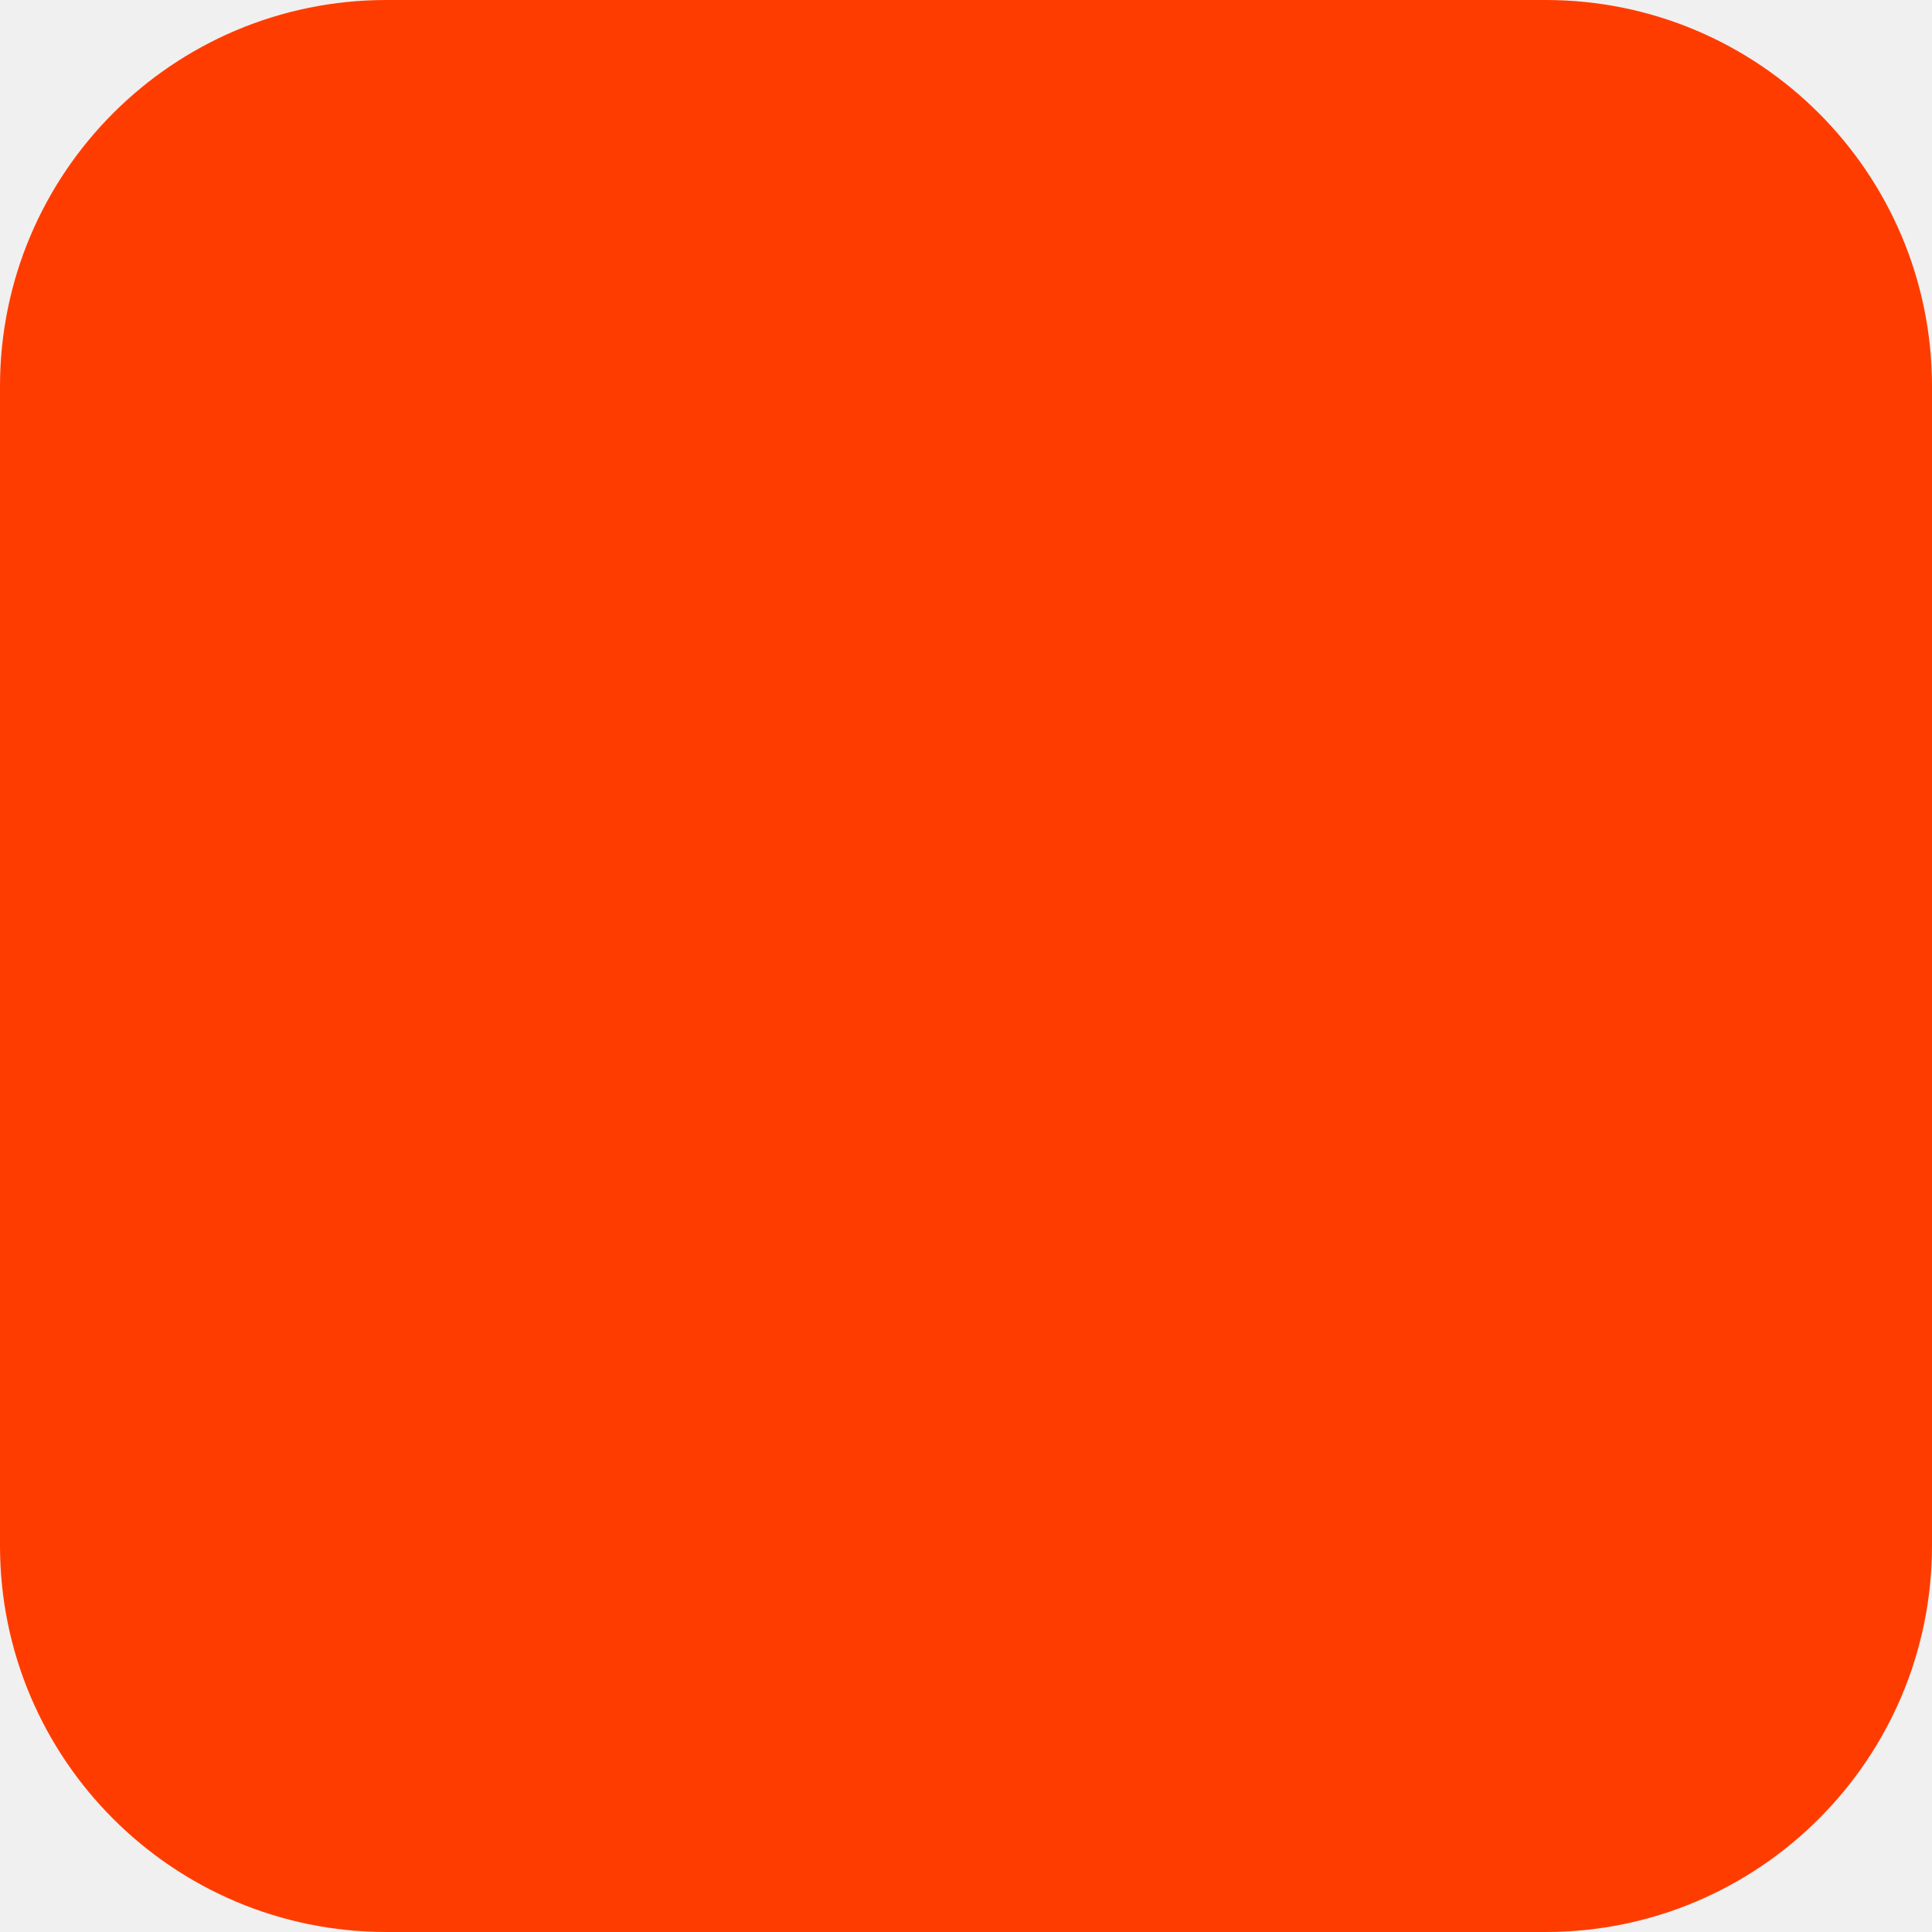
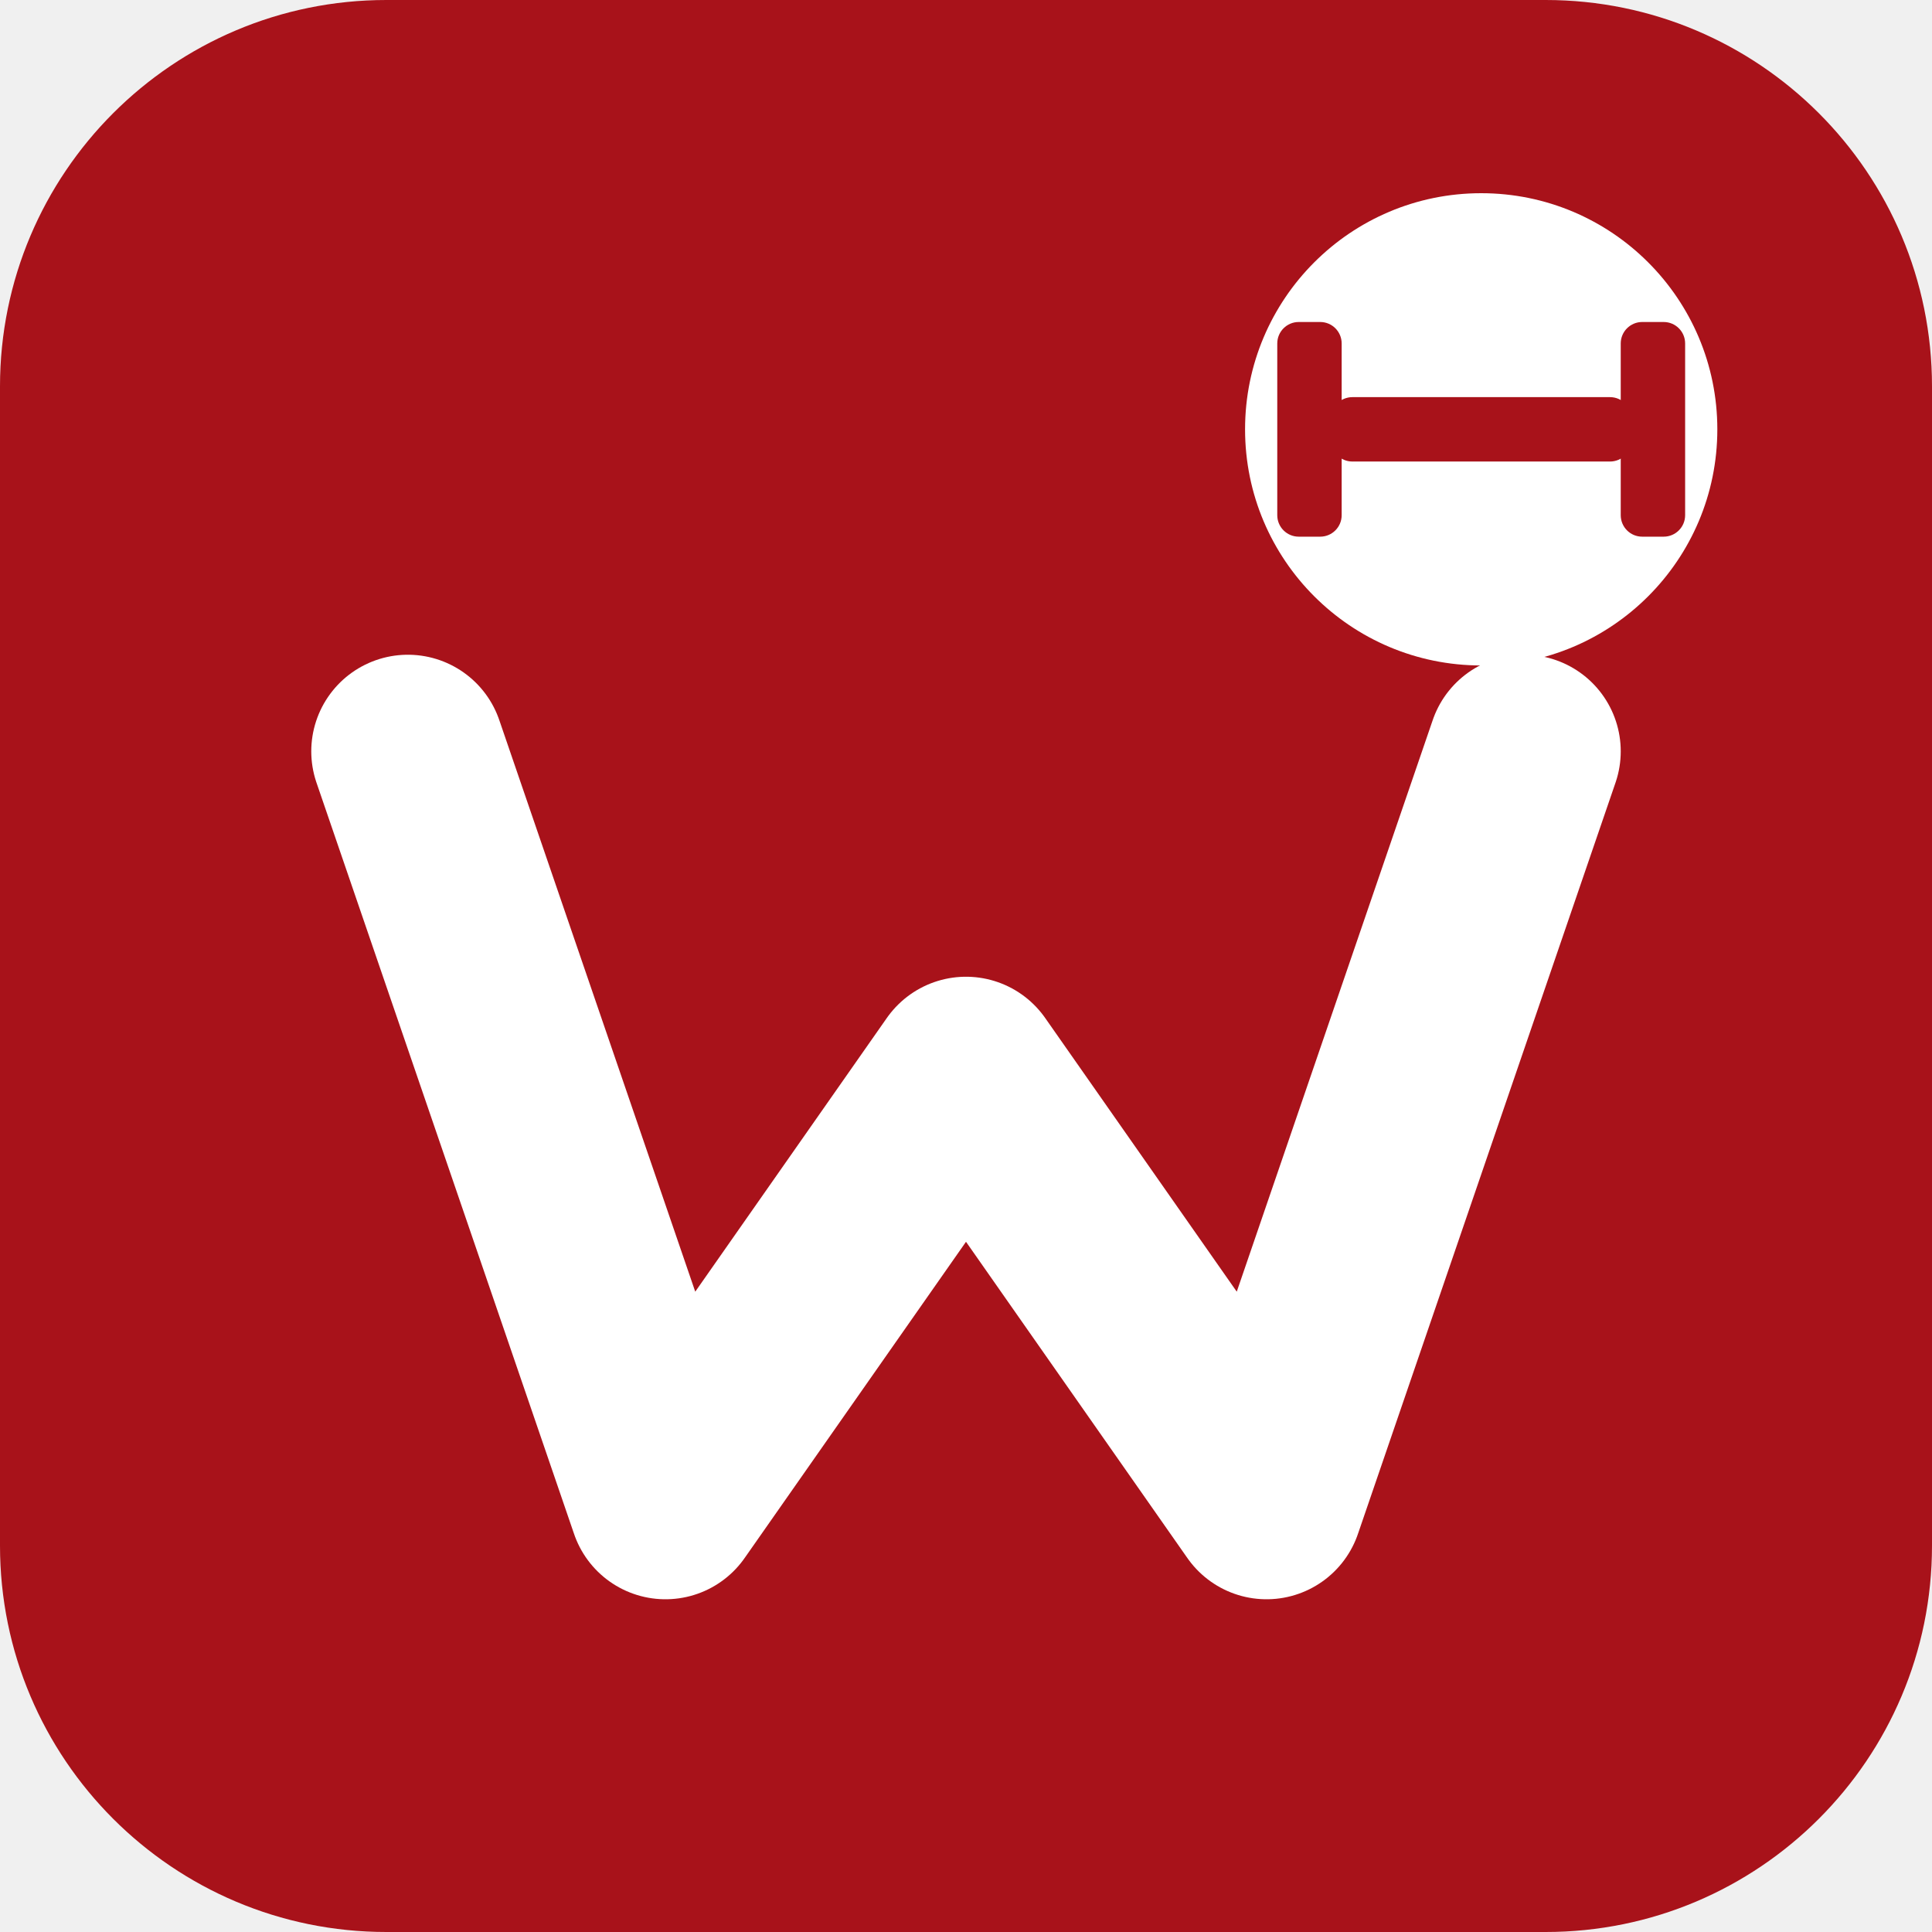
<svg xmlns="http://www.w3.org/2000/svg" width="180" height="180" viewBox="0 0 180 180" fill="none">
-   <rect width="180" height="180" rx="36" fill="#FF3C00" />
+   <rect width="180" height="180" rx="36" fill="#A8121A" />
+   <path d="M38 70 L62 140 L90 100 L118 140 L142 70" fill="none" stroke="#FFFFFF" stroke-width="18" stroke-linejoin="round" stroke-linecap="round" />
+   <circle cx="138" cy="40" r="22" fill="#FFFFFF" />
+   <g fill="#A8121A">
+     <rect x="124" y="37" width="28" height="6" rx="2" />
+     <rect x="119" y="30" width="6" height="20" rx="2" />
+     <rect x="151" y="30" width="6" height="20" rx="2" />
+   </g>
</svg>
